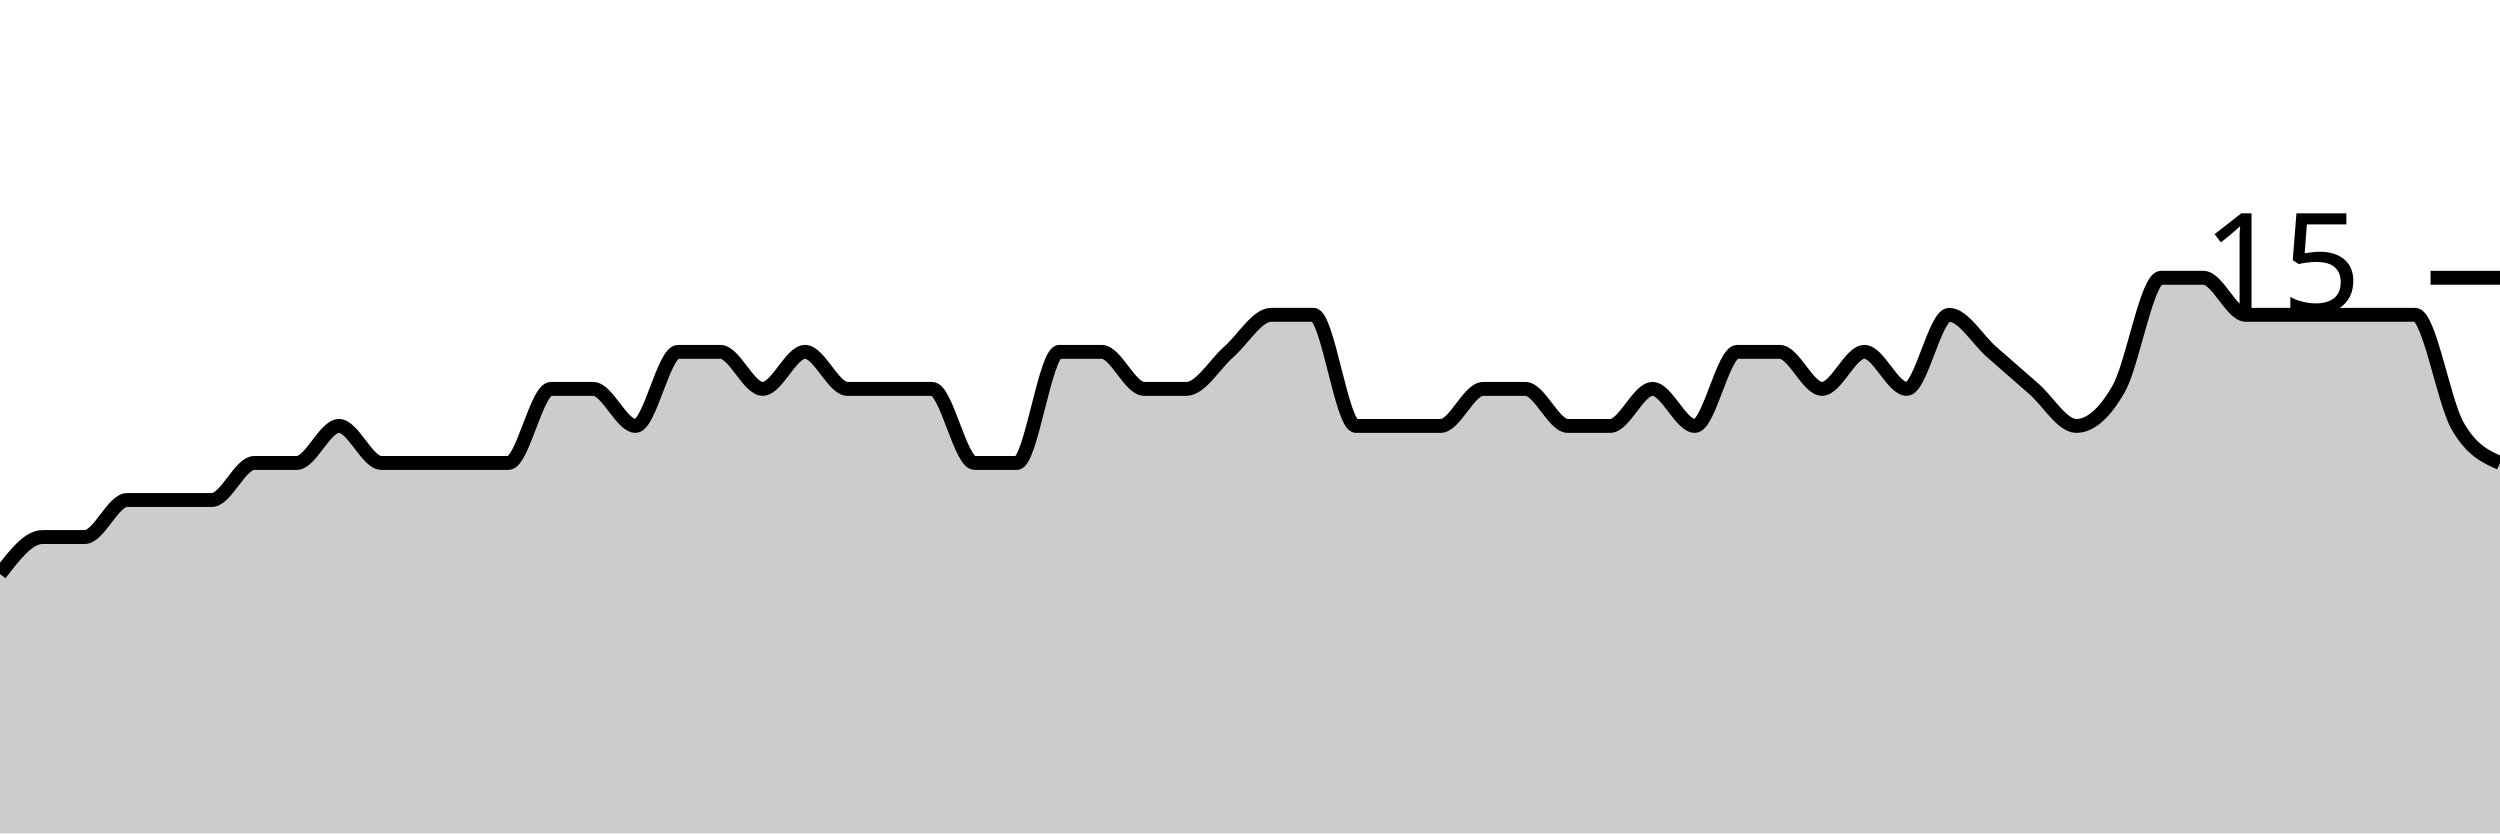
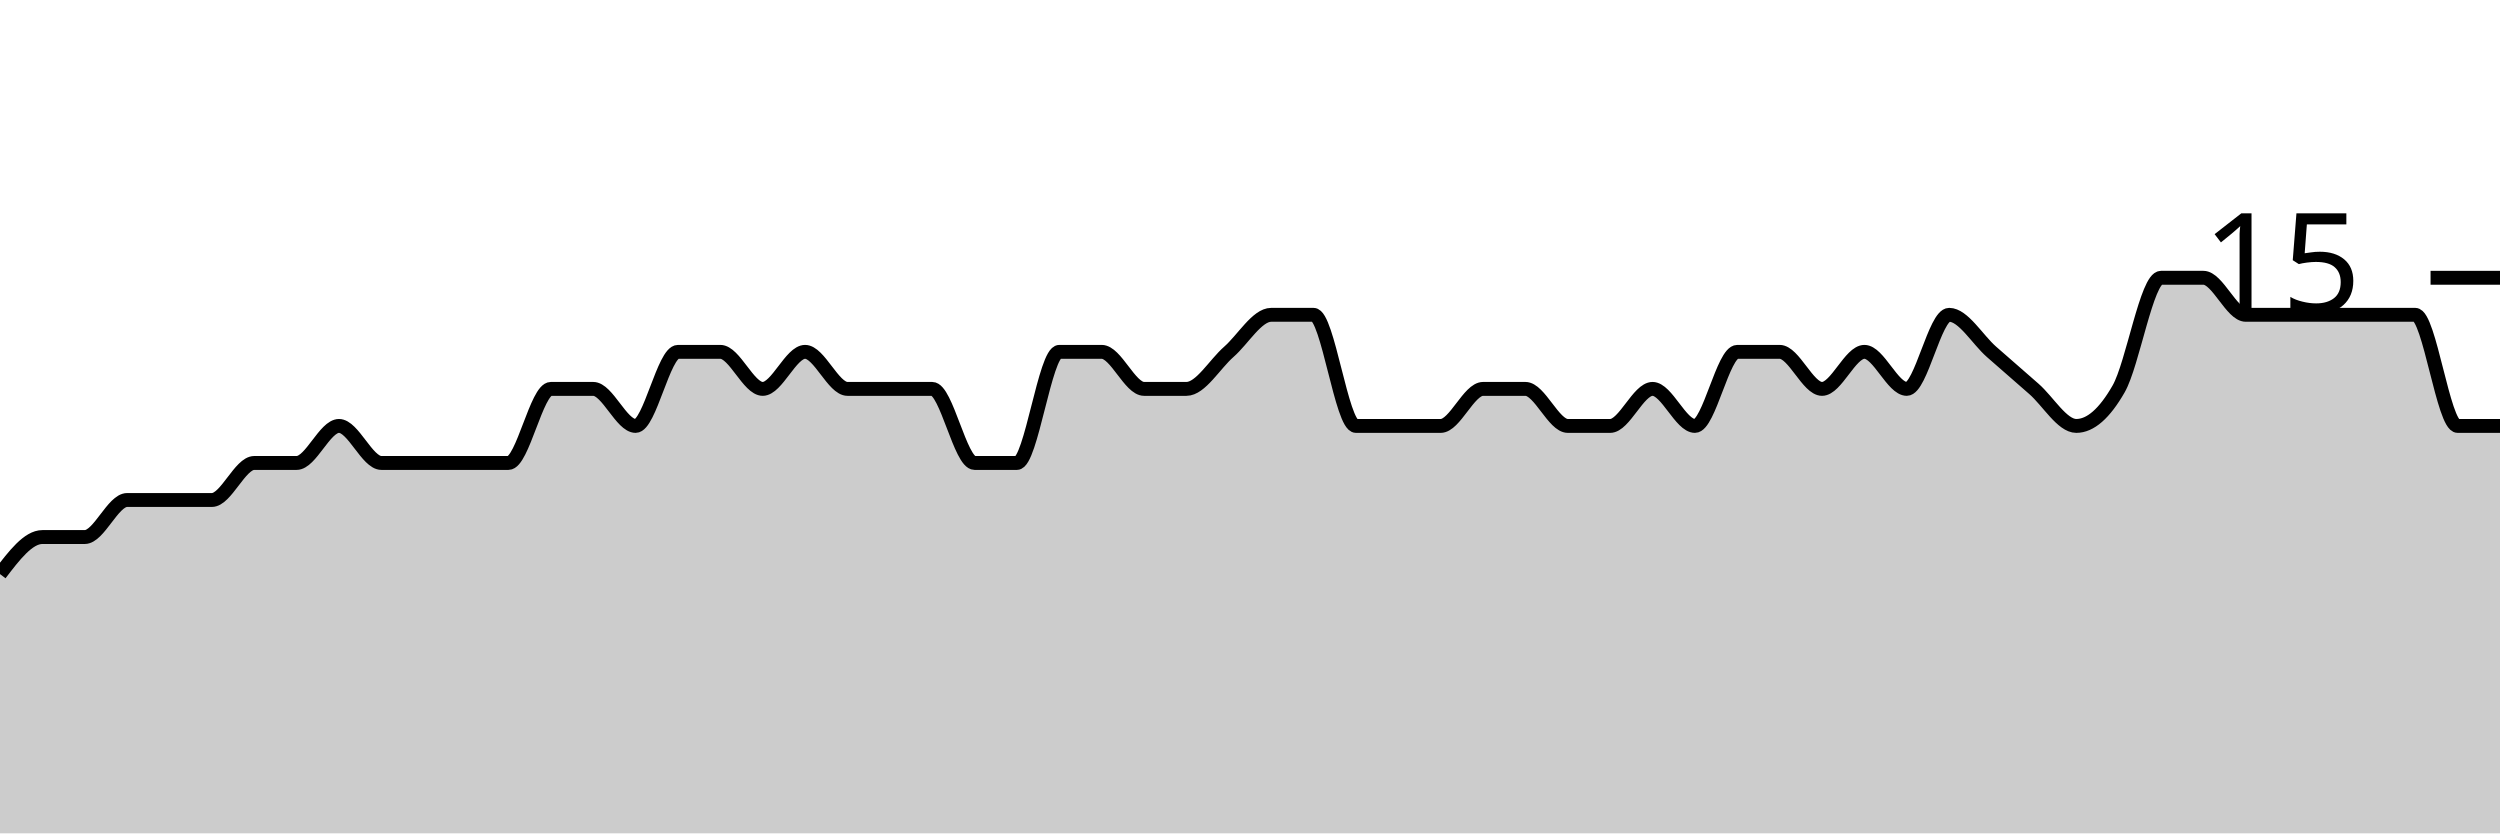
<svg xmlns="http://www.w3.org/2000/svg" viewBox="0 0 180 60">
  <g transform="translate(0,20)">
-     <path class="area" fill="rgba(0, 0, 0, 0.2)" d="M0,21.333C1.017,20,2.034,18.667,3.051,18.667C4.068,18.667,5.085,18.667,6.102,18.667C7.119,18.667,8.136,16,9.153,16C10.169,16,11.186,16,12.203,16C13.22,16,14.237,16,15.254,16C16.271,16,17.288,13.333,18.305,13.333C19.322,13.333,20.339,13.333,21.356,13.333C22.373,13.333,23.39,10.667,24.407,10.667C25.424,10.667,26.441,13.333,27.458,13.333C28.475,13.333,29.492,13.333,30.508,13.333C31.525,13.333,32.542,13.333,33.559,13.333C34.576,13.333,35.593,13.333,36.61,13.333C37.627,13.333,38.644,8,39.661,8C40.678,8,41.695,8,42.712,8C43.729,8,44.746,10.667,45.763,10.667C46.78,10.667,47.797,5.333,48.814,5.333C49.831,5.333,50.847,5.333,51.864,5.333C52.881,5.333,53.898,8,54.915,8C55.932,8,56.949,5.333,57.966,5.333C58.983,5.333,60,8,61.017,8C62.034,8,63.051,8,64.068,8C65.085,8,66.102,8,67.119,8C68.136,8,69.153,13.333,70.169,13.333C71.186,13.333,72.203,13.333,73.22,13.333C74.237,13.333,75.254,5.333,76.271,5.333C77.288,5.333,78.305,5.333,79.322,5.333C80.339,5.333,81.356,8,82.373,8C83.39,8,84.407,8,85.424,8C86.441,8,87.458,6.222,88.475,5.333C89.492,4.444,90.508,2.667,91.525,2.667C92.542,2.667,93.559,2.667,94.576,2.667C95.593,2.667,96.61,10.667,97.627,10.667C98.644,10.667,99.661,10.667,100.678,10.667C101.695,10.667,102.712,10.667,103.729,10.667C104.746,10.667,105.763,8,106.78,8C107.797,8,108.814,8,109.831,8C110.847,8,111.864,10.667,112.881,10.667C113.898,10.667,114.915,10.667,115.932,10.667C116.949,10.667,117.966,8,118.983,8C120,8,121.017,10.667,122.034,10.667C123.051,10.667,124.068,5.333,125.085,5.333C126.102,5.333,127.119,5.333,128.136,5.333C129.153,5.333,130.169,8,131.186,8C132.203,8,133.22,5.333,134.237,5.333C135.254,5.333,136.271,8,137.288,8C138.305,8,139.322,2.667,140.339,2.667C141.356,2.667,142.373,4.444,143.39,5.333C144.407,6.222,145.424,7.111,146.441,8C147.458,8.889,148.475,10.667,149.492,10.667C150.508,10.667,151.525,9.778,152.542,8C153.559,6.222,154.576,0,155.593,0C156.61,0,157.627,0,158.644,0C159.661,0,160.678,2.667,161.695,2.667C162.712,2.667,163.729,2.667,164.746,2.667C165.763,2.667,166.78,2.667,167.797,2.667C168.814,2.667,169.831,2.667,170.847,2.667C171.864,2.667,172.881,2.667,173.898,2.667C174.915,2.667,175.932,8.889,176.949,10.667C177.966,12.444,178.983,12.889,180,13.333L180,40C178.983,40,177.966,40,176.949,40C175.932,40,174.915,40,173.898,40C172.881,40,171.864,40,170.847,40C169.831,40,168.814,40,167.797,40C166.78,40,165.763,40,164.746,40C163.729,40,162.712,40,161.695,40C160.678,40,159.661,40,158.644,40C157.627,40,156.61,40,155.593,40C154.576,40,153.559,40,152.542,40C151.525,40,150.508,40,149.492,40C148.475,40,147.458,40,146.441,40C145.424,40,144.407,40,143.39,40C142.373,40,141.356,40,140.339,40C139.322,40,138.305,40,137.288,40C136.271,40,135.254,40,134.237,40C133.22,40,132.203,40,131.186,40C130.169,40,129.153,40,128.136,40C127.119,40,126.102,40,125.085,40C124.068,40,123.051,40,122.034,40C121.017,40,120,40,118.983,40C117.966,40,116.949,40,115.932,40C114.915,40,113.898,40,112.881,40C111.864,40,110.847,40,109.831,40C108.814,40,107.797,40,106.78,40C105.763,40,104.746,40,103.729,40C102.712,40,101.695,40,100.678,40C99.661,40,98.644,40,97.627,40C96.61,40,95.593,40,94.576,40C93.559,40,92.542,40,91.525,40C90.508,40,89.492,40,88.475,40C87.458,40,86.441,40,85.424,40C84.407,40,83.39,40,82.373,40C81.356,40,80.339,40,79.322,40C78.305,40,77.288,40,76.271,40C75.254,40,74.237,40,73.22,40C72.203,40,71.186,40,70.169,40C69.153,40,68.136,40,67.119,40C66.102,40,65.085,40,64.068,40C63.051,40,62.034,40,61.017,40C60,40,58.983,40,57.966,40C56.949,40,55.932,40,54.915,40C53.898,40,52.881,40,51.864,40C50.847,40,49.831,40,48.814,40C47.797,40,46.78,40,45.763,40C44.746,40,43.729,40,42.712,40C41.695,40,40.678,40,39.661,40C38.644,40,37.627,40,36.61,40C35.593,40,34.576,40,33.559,40C32.542,40,31.525,40,30.508,40C29.492,40,28.475,40,27.458,40C26.441,40,25.424,40,24.407,40C23.39,40,22.373,40,21.356,40C20.339,40,19.322,40,18.305,40C17.288,40,16.271,40,15.254,40C14.237,40,13.22,40,12.203,40C11.186,40,10.169,40,9.153,40C8.136,40,7.119,40,6.102,40C5.085,40,4.068,40,3.051,40C2.034,40,1.017,40,0,40Z" />
-     <path class="line" stroke="black" fill="none" d="M0,21.333C1.017,20,2.034,18.667,3.051,18.667C4.068,18.667,5.085,18.667,6.102,18.667C7.119,18.667,8.136,16,9.153,16C10.169,16,11.186,16,12.203,16C13.22,16,14.237,16,15.254,16C16.271,16,17.288,13.333,18.305,13.333C19.322,13.333,20.339,13.333,21.356,13.333C22.373,13.333,23.39,10.667,24.407,10.667C25.424,10.667,26.441,13.333,27.458,13.333C28.475,13.333,29.492,13.333,30.508,13.333C31.525,13.333,32.542,13.333,33.559,13.333C34.576,13.333,35.593,13.333,36.61,13.333C37.627,13.333,38.644,8,39.661,8C40.678,8,41.695,8,42.712,8C43.729,8,44.746,10.667,45.763,10.667C46.78,10.667,47.797,5.333,48.814,5.333C49.831,5.333,50.847,5.333,51.864,5.333C52.881,5.333,53.898,8,54.915,8C55.932,8,56.949,5.333,57.966,5.333C58.983,5.333,60,8,61.017,8C62.034,8,63.051,8,64.068,8C65.085,8,66.102,8,67.119,8C68.136,8,69.153,13.333,70.169,13.333C71.186,13.333,72.203,13.333,73.22,13.333C74.237,13.333,75.254,5.333,76.271,5.333C77.288,5.333,78.305,5.333,79.322,5.333C80.339,5.333,81.356,8,82.373,8C83.39,8,84.407,8,85.424,8C86.441,8,87.458,6.222,88.475,5.333C89.492,4.444,90.508,2.667,91.525,2.667C92.542,2.667,93.559,2.667,94.576,2.667C95.593,2.667,96.61,10.667,97.627,10.667C98.644,10.667,99.661,10.667,100.678,10.667C101.695,10.667,102.712,10.667,103.729,10.667C104.746,10.667,105.763,8,106.78,8C107.797,8,108.814,8,109.831,8C110.847,8,111.864,10.667,112.881,10.667C113.898,10.667,114.915,10.667,115.932,10.667C116.949,10.667,117.966,8,118.983,8C120,8,121.017,10.667,122.034,10.667C123.051,10.667,124.068,5.333,125.085,5.333C126.102,5.333,127.119,5.333,128.136,5.333C129.153,5.333,130.169,8,131.186,8C132.203,8,133.22,5.333,134.237,5.333C135.254,5.333,136.271,8,137.288,8C138.305,8,139.322,2.667,140.339,2.667C141.356,2.667,142.373,4.444,143.39,5.333C144.407,6.222,145.424,7.111,146.441,8C147.458,8.889,148.475,10.667,149.492,10.667C150.508,10.667,151.525,9.778,152.542,8C153.559,6.222,154.576,0,155.593,0C156.61,0,157.627,0,158.644,0C159.661,0,160.678,2.667,161.695,2.667C162.712,2.667,163.729,2.667,164.746,2.667C165.763,2.667,166.78,2.667,167.797,2.667C168.814,2.667,169.831,2.667,170.847,2.667C171.864,2.667,172.881,2.667,173.898,2.667C174.915,2.667,175.932,8.889,176.949,10.667C177.966,12.444,178.983,12.889,180,13.333" />
+     <path class="area" fill="rgba(0, 0, 0, 0.2)" d="M0,21.333C1.017,20,2.034,18.667,3.051,18.667C4.068,18.667,5.085,18.667,6.102,18.667C7.119,18.667,8.136,16,9.153,16C10.169,16,11.186,16,12.203,16C13.22,16,14.237,16,15.254,16C16.271,16,17.288,13.333,18.305,13.333C19.322,13.333,20.339,13.333,21.356,13.333C22.373,13.333,23.39,10.667,24.407,10.667C25.424,10.667,26.441,13.333,27.458,13.333C28.475,13.333,29.492,13.333,30.508,13.333C31.525,13.333,32.542,13.333,33.559,13.333C34.576,13.333,35.593,13.333,36.61,13.333C37.627,13.333,38.644,8,39.661,8C40.678,8,41.695,8,42.712,8C43.729,8,44.746,10.667,45.763,10.667C46.78,10.667,47.797,5.333,48.814,5.333C49.831,5.333,50.847,5.333,51.864,5.333C52.881,5.333,53.898,8,54.915,8C55.932,8,56.949,5.333,57.966,5.333C58.983,5.333,60,8,61.017,8C62.034,8,63.051,8,64.068,8C65.085,8,66.102,8,67.119,8C68.136,8,69.153,13.333,70.169,13.333C71.186,13.333,72.203,13.333,73.22,13.333C74.237,13.333,75.254,5.333,76.271,5.333C77.288,5.333,78.305,5.333,79.322,5.333C80.339,5.333,81.356,8,82.373,8C83.39,8,84.407,8,85.424,8C86.441,8,87.458,6.222,88.475,5.333C89.492,4.444,90.508,2.667,91.525,2.667C92.542,2.667,93.559,2.667,94.576,2.667C95.593,2.667,96.61,10.667,97.627,10.667C98.644,10.667,99.661,10.667,100.678,10.667C101.695,10.667,102.712,10.667,103.729,10.667C104.746,10.667,105.763,8,106.78,8C107.797,8,108.814,8,109.831,8C110.847,8,111.864,10.667,112.881,10.667C113.898,10.667,114.915,10.667,115.932,10.667C116.949,10.667,117.966,8,118.983,8C120,8,121.017,10.667,122.034,10.667C123.051,10.667,124.068,5.333,125.085,5.333C126.102,5.333,127.119,5.333,128.136,5.333C129.153,5.333,130.169,8,131.186,8C132.203,8,133.22,5.333,134.237,5.333C135.254,5.333,136.271,8,137.288,8C138.305,8,139.322,2.667,140.339,2.667C141.356,2.667,142.373,4.444,143.39,5.333C144.407,6.222,145.424,7.111,146.441,8C147.458,8.889,148.475,10.667,149.492,10.667C150.508,10.667,151.525,9.778,152.542,8C153.559,6.222,154.576,0,155.593,0C156.61,0,157.627,0,158.644,0C159.661,0,160.678,2.667,161.695,2.667C162.712,2.667,163.729,2.667,164.746,2.667C165.763,2.667,166.78,2.667,167.797,2.667C168.814,2.667,169.831,2.667,170.847,2.667C171.864,2.667,172.881,2.667,173.898,2.667C174.915,2.667,175.932,10.667,176.949,10.667C177.966,10.667,178.983,10.667,180,10.667L180,40C178.983,40,177.966,40,176.949,40C175.932,40,174.915,40,173.898,40C172.881,40,171.864,40,170.847,40C169.831,40,168.814,40,167.797,40C166.78,40,165.763,40,164.746,40C163.729,40,162.712,40,161.695,40C160.678,40,159.661,40,158.644,40C157.627,40,156.61,40,155.593,40C154.576,40,153.559,40,152.542,40C151.525,40,150.508,40,149.492,40C148.475,40,147.458,40,146.441,40C145.424,40,144.407,40,143.39,40C142.373,40,141.356,40,140.339,40C139.322,40,138.305,40,137.288,40C136.271,40,135.254,40,134.237,40C133.22,40,132.203,40,131.186,40C130.169,40,129.153,40,128.136,40C127.119,40,126.102,40,125.085,40C124.068,40,123.051,40,122.034,40C121.017,40,120,40,118.983,40C117.966,40,116.949,40,115.932,40C114.915,40,113.898,40,112.881,40C111.864,40,110.847,40,109.831,40C108.814,40,107.797,40,106.78,40C105.763,40,104.746,40,103.729,40C102.712,40,101.695,40,100.678,40C99.661,40,98.644,40,97.627,40C96.61,40,95.593,40,94.576,40C93.559,40,92.542,40,91.525,40C90.508,40,89.492,40,88.475,40C87.458,40,86.441,40,85.424,40C84.407,40,83.39,40,82.373,40C81.356,40,80.339,40,79.322,40C78.305,40,77.288,40,76.271,40C75.254,40,74.237,40,73.22,40C72.203,40,71.186,40,70.169,40C69.153,40,68.136,40,67.119,40C66.102,40,65.085,40,64.068,40C63.051,40,62.034,40,61.017,40C60,40,58.983,40,57.966,40C56.949,40,55.932,40,54.915,40C53.898,40,52.881,40,51.864,40C50.847,40,49.831,40,48.814,40C47.797,40,46.78,40,45.763,40C44.746,40,43.729,40,42.712,40C41.695,40,40.678,40,39.661,40C38.644,40,37.627,40,36.61,40C35.593,40,34.576,40,33.559,40C32.542,40,31.525,40,30.508,40C29.492,40,28.475,40,27.458,40C26.441,40,25.424,40,24.407,40C23.39,40,22.373,40,21.356,40C20.339,40,19.322,40,18.305,40C17.288,40,16.271,40,15.254,40C14.237,40,13.22,40,12.203,40C11.186,40,10.169,40,9.153,40C8.136,40,7.119,40,6.102,40C5.085,40,4.068,40,3.051,40C2.034,40,1.017,40,0,40Z" />
+     <path class="line" stroke="black" fill="none" d="M0,21.333C1.017,20,2.034,18.667,3.051,18.667C4.068,18.667,5.085,18.667,6.102,18.667C7.119,18.667,8.136,16,9.153,16C10.169,16,11.186,16,12.203,16C13.22,16,14.237,16,15.254,16C16.271,16,17.288,13.333,18.305,13.333C19.322,13.333,20.339,13.333,21.356,13.333C22.373,13.333,23.39,10.667,24.407,10.667C25.424,10.667,26.441,13.333,27.458,13.333C28.475,13.333,29.492,13.333,30.508,13.333C31.525,13.333,32.542,13.333,33.559,13.333C34.576,13.333,35.593,13.333,36.61,13.333C37.627,13.333,38.644,8,39.661,8C40.678,8,41.695,8,42.712,8C43.729,8,44.746,10.667,45.763,10.667C46.78,10.667,47.797,5.333,48.814,5.333C49.831,5.333,50.847,5.333,51.864,5.333C52.881,5.333,53.898,8,54.915,8C55.932,8,56.949,5.333,57.966,5.333C58.983,5.333,60,8,61.017,8C62.034,8,63.051,8,64.068,8C65.085,8,66.102,8,67.119,8C68.136,8,69.153,13.333,70.169,13.333C71.186,13.333,72.203,13.333,73.22,13.333C74.237,13.333,75.254,5.333,76.271,5.333C77.288,5.333,78.305,5.333,79.322,5.333C80.339,5.333,81.356,8,82.373,8C83.39,8,84.407,8,85.424,8C86.441,8,87.458,6.222,88.475,5.333C89.492,4.444,90.508,2.667,91.525,2.667C92.542,2.667,93.559,2.667,94.576,2.667C95.593,2.667,96.61,10.667,97.627,10.667C98.644,10.667,99.661,10.667,100.678,10.667C101.695,10.667,102.712,10.667,103.729,10.667C104.746,10.667,105.763,8,106.78,8C107.797,8,108.814,8,109.831,8C110.847,8,111.864,10.667,112.881,10.667C113.898,10.667,114.915,10.667,115.932,10.667C116.949,10.667,117.966,8,118.983,8C120,8,121.017,10.667,122.034,10.667C123.051,10.667,124.068,5.333,125.085,5.333C126.102,5.333,127.119,5.333,128.136,5.333C129.153,5.333,130.169,8,131.186,8C132.203,8,133.22,5.333,134.237,5.333C135.254,5.333,136.271,8,137.288,8C138.305,8,139.322,2.667,140.339,2.667C141.356,2.667,142.373,4.444,143.39,5.333C144.407,6.222,145.424,7.111,146.441,8C147.458,8.889,148.475,10.667,149.492,10.667C150.508,10.667,151.525,9.778,152.542,8C153.559,6.222,154.576,0,155.593,0C156.61,0,157.627,0,158.644,0C159.661,0,160.678,2.667,161.695,2.667C162.712,2.667,163.729,2.667,164.746,2.667C165.763,2.667,166.78,2.667,167.797,2.667C168.814,2.667,169.831,2.667,170.847,2.667C171.864,2.667,172.881,2.667,173.898,2.667C174.915,2.667,175.932,10.667,176.949,10.667C177.966,10.667,178.983,10.667,180,10.667" />
    <path class="axis-ceiling" stroke-width="1" stroke="black" fill="none" d="M175,0L180,0" />
    <text class="axis-ceiling-label" font-family="sans-serif" text-anchor="end" font-size="10px" x="170" y="2.5">15</text>
  </g>
</svg>
